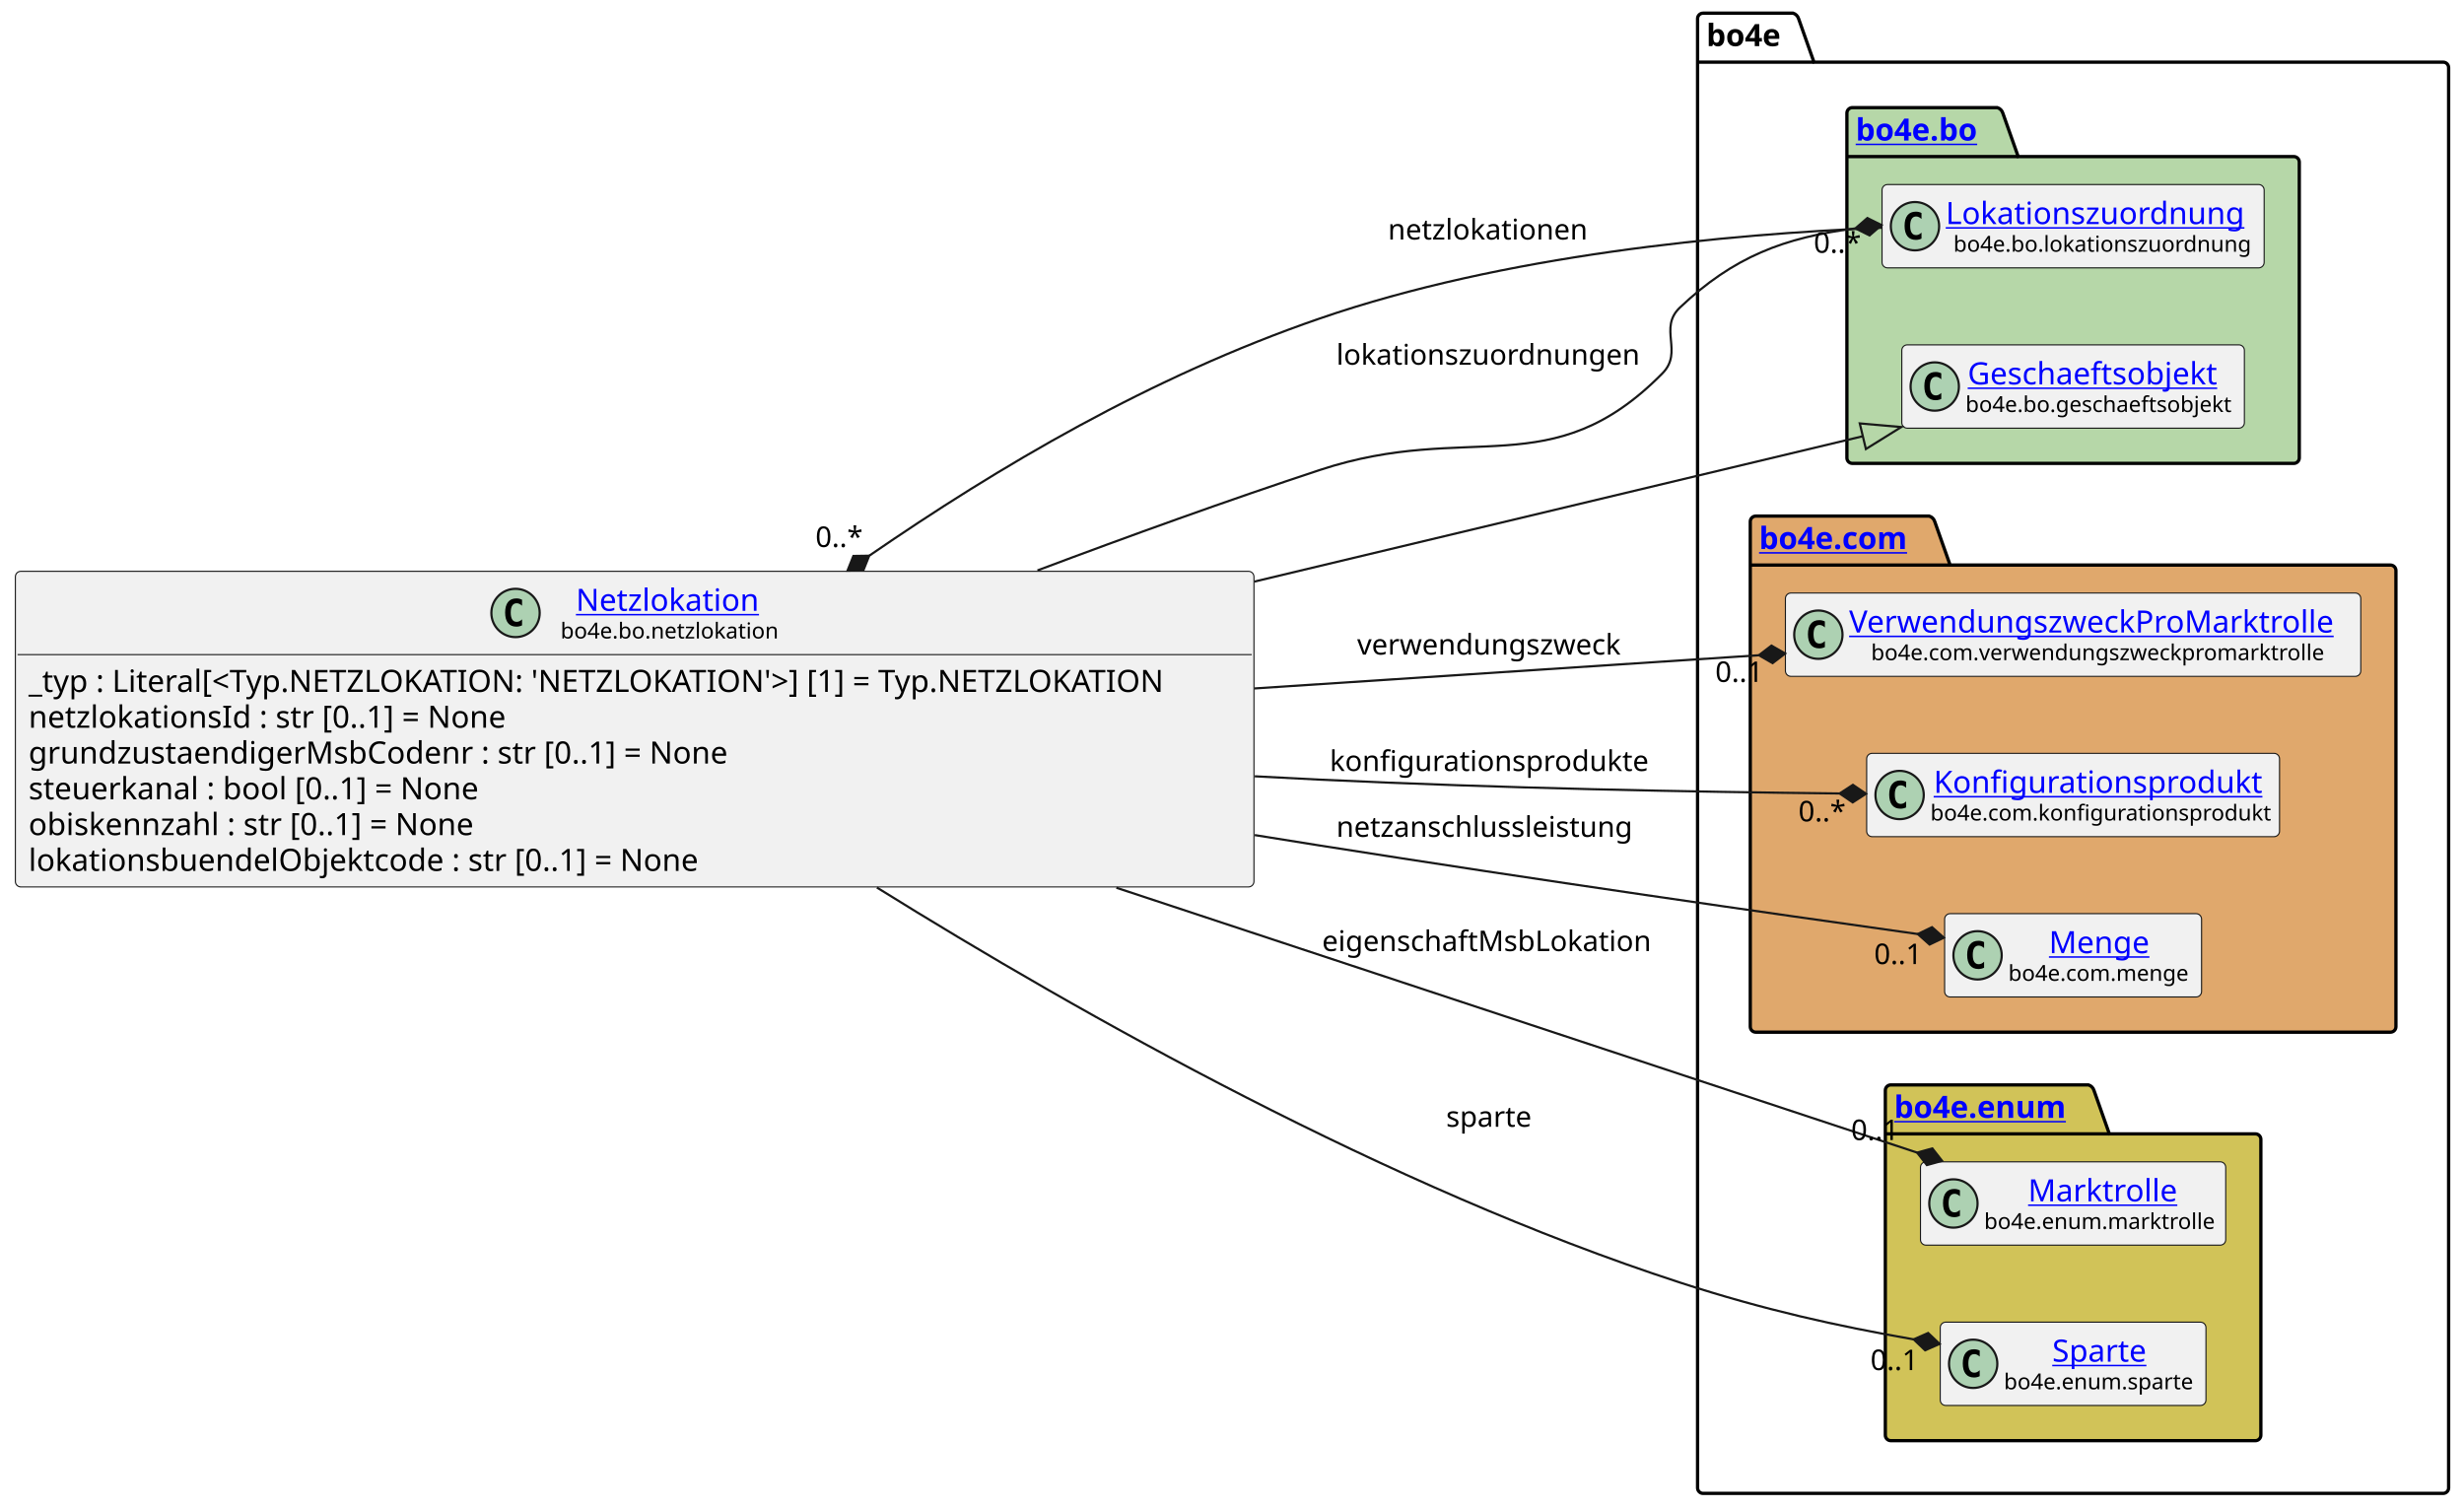
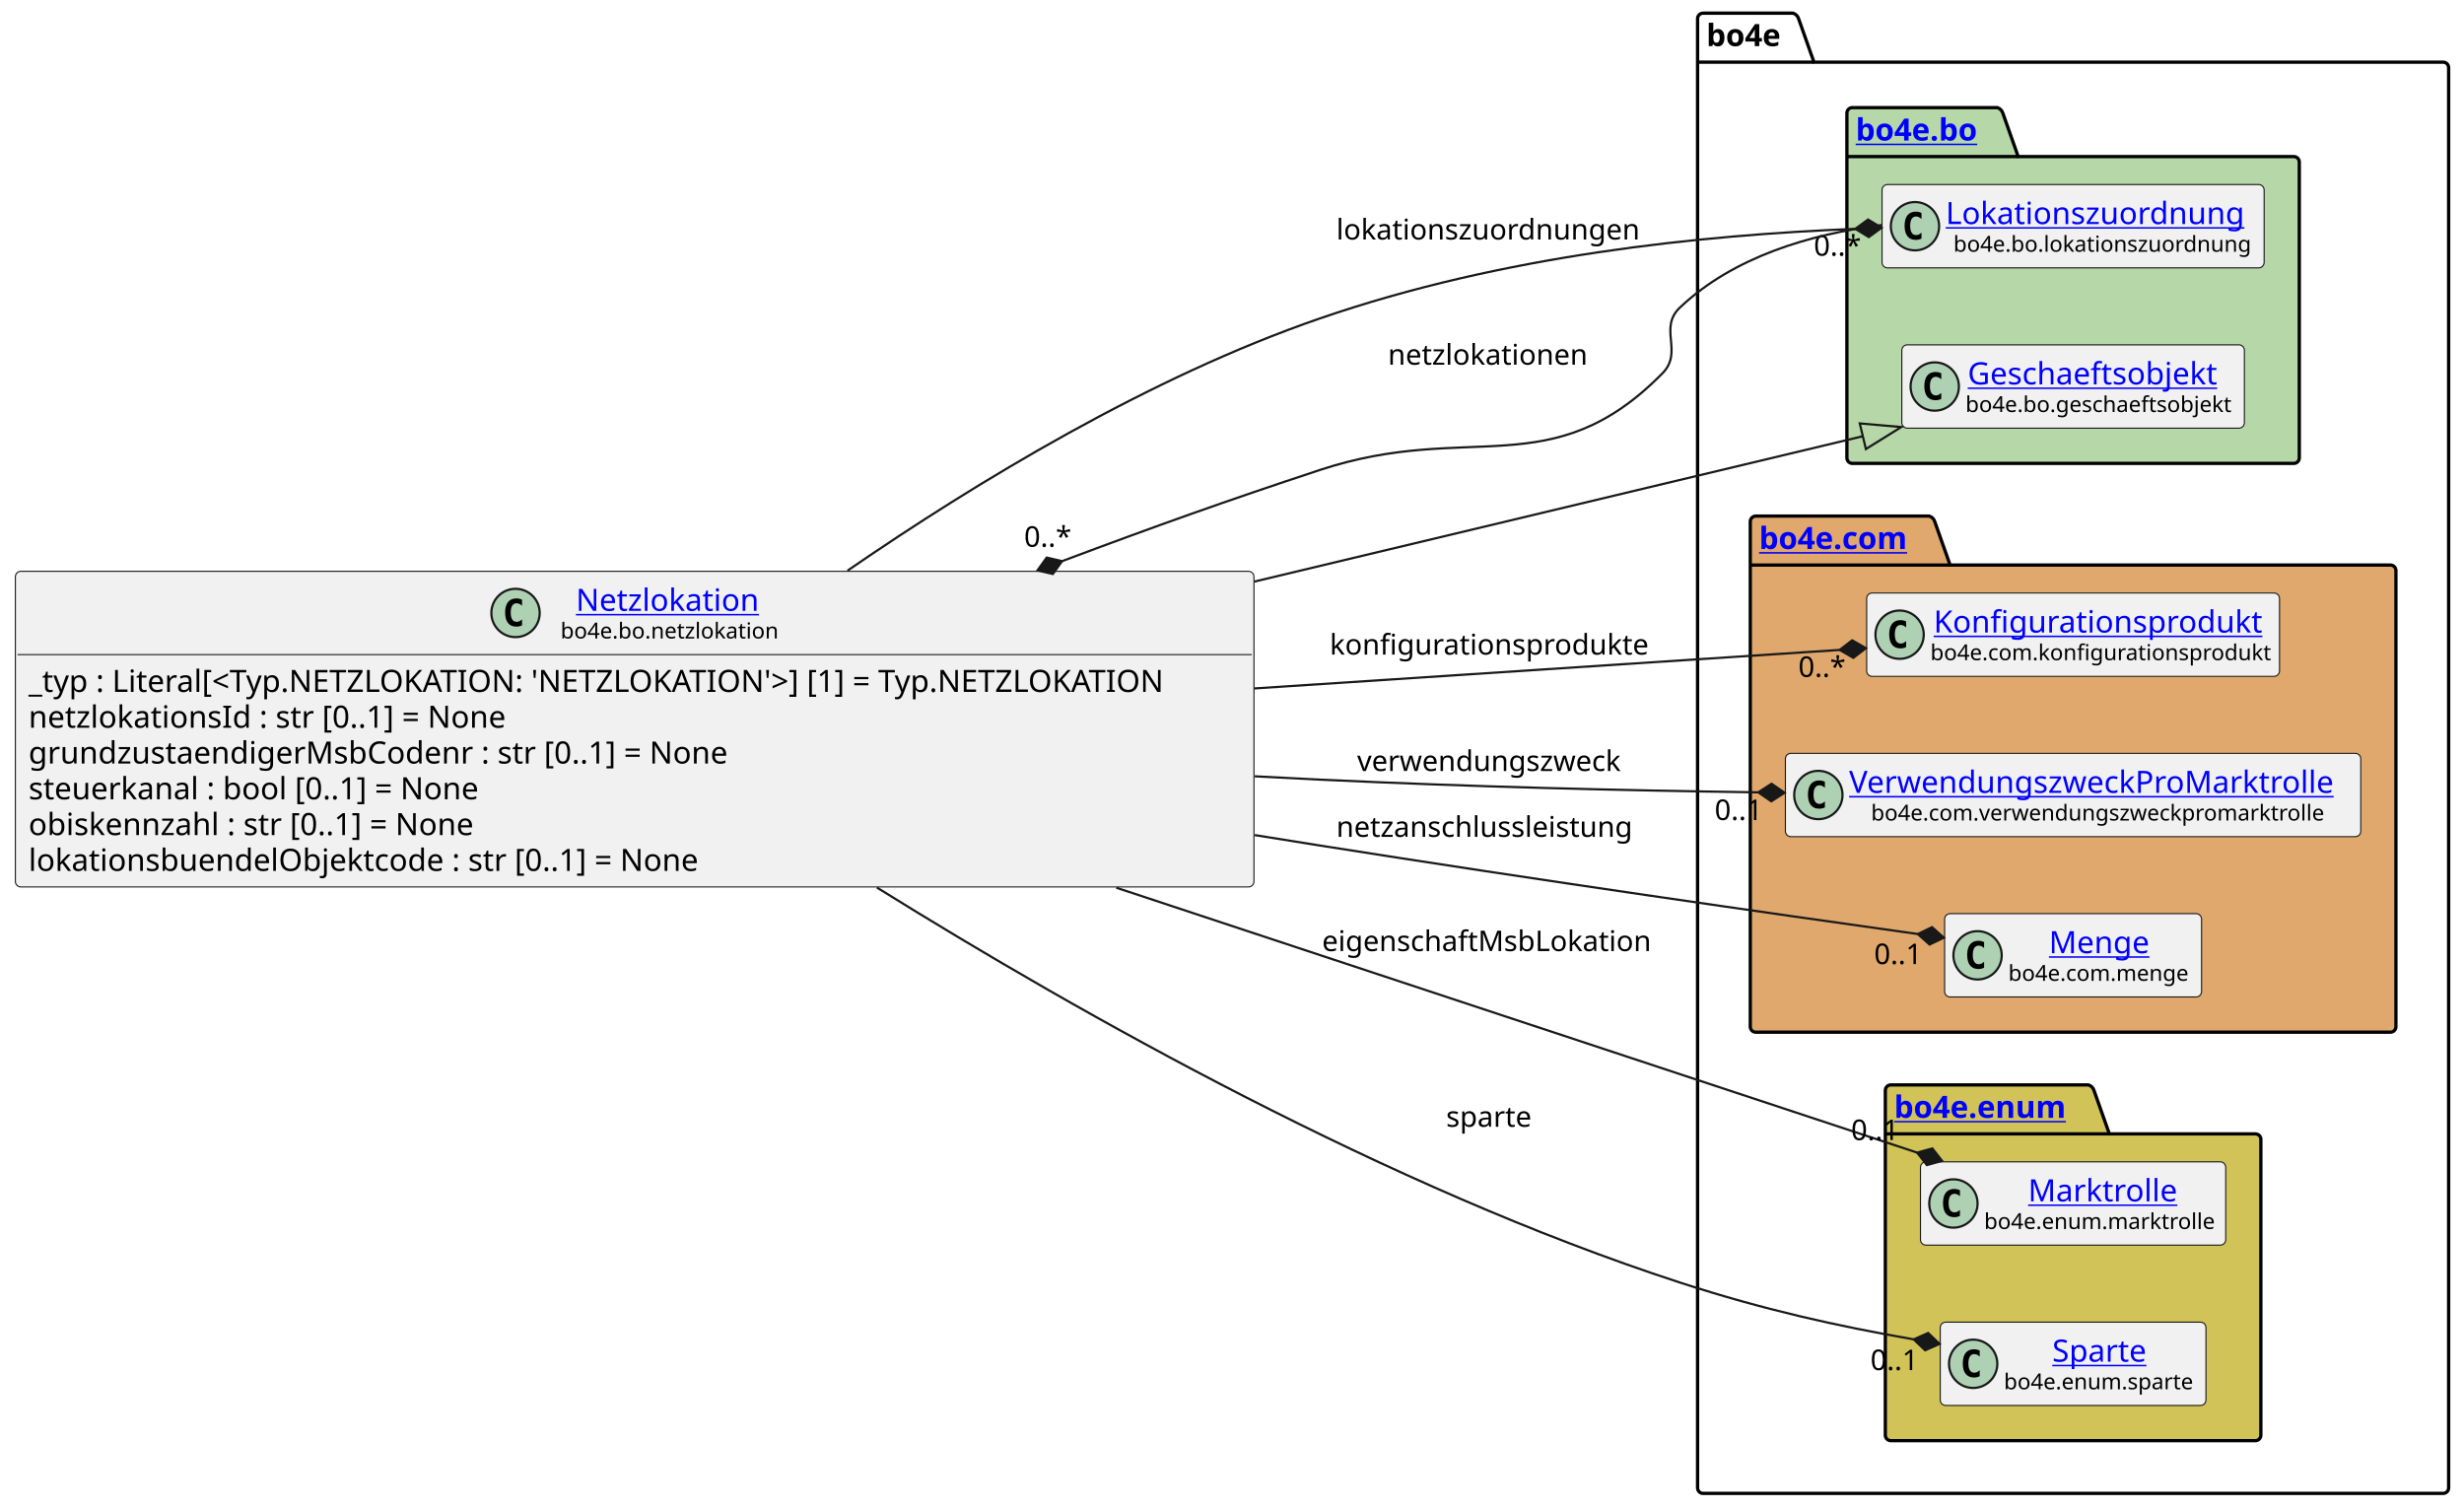
<svg xmlns="http://www.w3.org/2000/svg" xmlns:xlink="http://www.w3.org/1999/xlink" contentStyleType="text/css" height="687px" preserveAspectRatio="none" style="width:1122px;height:687px;background:#FFFFFF;" version="1.1" viewBox="0 0 1122 687" width="1122px" zoomAndPan="magnify">
  <defs />
  <g>
    <g id="cluster_bo4e">
      <path d="M775.5,6 L816.5,6 A3.75,3.75 0 0 1 819,8.5 L826,28.297 L1112.5,28.297 A2.5,2.5 0 0 1 1115,30.797 L1115,677.5 A2.5,2.5 0 0 1 1112.5,680 L775.5,680 A2.5,2.5 0 0 1 773,677.5 L773,8.5 A2.5,2.5 0 0 1 775.5,6 " fill="none" style="stroke:#000000;stroke-width:1.5;" />
      <line style="stroke:#000000;stroke-width:1.5;" x1="773" x2="826" y1="28.297" y2="28.297" />
      <text fill="#000000" font-family="sans-serif" font-size="14" font-weight="bold" lengthAdjust="spacing" textLength="40" x="777" y="20.995">bo4e</text>
    </g>
    <g id="cluster_bo">
      <path d="M843.5,49 L909.5,49 A3.75,3.75 0 0 1 912,51.5 L919,71.297 L1044.5,71.297 A2.5,2.5 0 0 1 1047,73.797 L1047,208.5 A2.5,2.5 0 0 1 1044.5,211 L843.5,211 A2.5,2.5 0 0 1 841,208.5 L841,51.5 A2.5,2.5 0 0 1 843.5,49 " fill="#B6D7A8" style="stroke:#000000;stroke-width:1.5;" />
      <line style="stroke:#000000;stroke-width:1.5;" x1="841" x2="919" y1="71.297" y2="71.297" />
      <a href="https://bo4e.github.io/BO4E-python/latest/api/bo4e.bo.html" target="_top" title="https://bo4e.github.io/BO4E-python/latest/api/bo4e.bo.html" xlink:actuate="onRequest" xlink:href="https://bo4e.github.io/BO4E-python/latest/api/bo4e.bo.html" xlink:show="new" xlink:title="https://bo4e.github.io/BO4E-python/latest/api/bo4e.bo.html" xlink:type="simple">
        <text fill="#0000FF" font-family="sans-serif" font-size="14" font-weight="bold" lengthAdjust="spacing" text-decoration="underline" textLength="65" x="845" y="63.995">bo4e.bo</text>
      </a>
    </g>
    <g id="cluster_com">
      <path d="M799.5,235 L878.5,235 A3.75,3.75 0 0 1 881,237.5 L888,257.297 L1088.5,257.297 A2.5,2.5 0 0 1 1091,259.797 L1091,467.5 A2.5,2.5 0 0 1 1088.5,470 L799.5,470 A2.5,2.5 0 0 1 797,467.5 L797,237.5 A2.5,2.5 0 0 1 799.5,235 " fill="#E0A86C" style="stroke:#000000;stroke-width:1.5;" />
      <line style="stroke:#000000;stroke-width:1.5;" x1="797" x2="888" y1="257.297" y2="257.297" />
      <a href="https://bo4e.github.io/BO4E-python/latest/api/bo4e.com.html" target="_top" title="https://bo4e.github.io/BO4E-python/latest/api/bo4e.com.html" xlink:actuate="onRequest" xlink:href="https://bo4e.github.io/BO4E-python/latest/api/bo4e.com.html" xlink:show="new" xlink:title="https://bo4e.github.io/BO4E-python/latest/api/bo4e.com.html" xlink:type="simple">
        <text fill="#0000FF" font-family="sans-serif" font-size="14" font-weight="bold" lengthAdjust="spacing" text-decoration="underline" textLength="78" x="801" y="249.995">bo4e.com</text>
      </a>
    </g>
    <g id="cluster_enum">
      <path d="M861,494 L951,494 A3.75,3.75 0 0 1 953.5,496.5 L960.5,516.297 L1027,516.297 A2.5,2.5 0 0 1 1029.5,518.797 L1029.5,653.5 A2.5,2.5 0 0 1 1027,656 L861,656 A2.5,2.5 0 0 1 858.5,653.5 L858.5,496.5 A2.5,2.5 0 0 1 861,494 " fill="#D1C358" style="stroke:#000000;stroke-width:1.5;" />
      <line style="stroke:#000000;stroke-width:1.5;" x1="858.5" x2="960.5" y1="516.297" y2="516.297" />
      <a href="https://bo4e.github.io/BO4E-python/latest/api/bo4e.enum.html" target="_top" title="https://bo4e.github.io/BO4E-python/latest/api/bo4e.enum.html" xlink:actuate="onRequest" xlink:href="https://bo4e.github.io/BO4E-python/latest/api/bo4e.enum.html" xlink:show="new" xlink:title="https://bo4e.github.io/BO4E-python/latest/api/bo4e.enum.html" xlink:type="simple">
        <text fill="#0000FF" font-family="sans-serif" font-size="14" font-weight="bold" lengthAdjust="spacing" text-decoration="underline" textLength="89" x="862.5" y="508.995">bo4e.enum</text>
      </a>
    </g>
    <g id="elem_Lokationszuordnung">
      <rect codeLine="13" fill="#F1F1F1" height="37.938" id="Lokationszuordnung" rx="2.5" ry="2.5" style="stroke:#181818;stroke-width:0.5;" width="174" x="857" y="84.03" />
      <ellipse cx="872" cy="102.999" fill="#ADD1B2" rx="11" ry="11" style="stroke:#181818;stroke-width:1.0;" />
      <path d="M874.969,108.639 Q874.391,108.936 873.75,109.077 Q873.109,109.233 872.406,109.233 Q869.906,109.233 868.578,107.593 Q867.266,105.936 867.266,102.811 Q867.266,99.686 868.578,98.03 Q869.906,96.374 872.406,96.374 Q873.109,96.374 873.75,96.53 Q874.406,96.686 874.969,96.983 L874.969,99.702 Q874.344,99.124 873.75,98.858 Q873.156,98.577 872.531,98.577 Q871.188,98.577 870.5,99.655 Q869.812,100.718 869.812,102.811 Q869.812,104.905 870.5,105.983 Q871.188,107.046 872.531,107.046 Q873.156,107.046 873.75,106.78 Q874.344,106.499 874.969,105.921 L874.969,108.639 Z " fill="#000000" />
      <a href="https://bo4e.github.io/BO4E-python/latest/api/bo4e.bo.html#bo4e.bo.lokationszuordnung.Lokationszuordnung" target="_top" title="https://bo4e.github.io/BO4E-python/latest/api/bo4e.bo.html#bo4e.bo.lokationszuordnung.Lokationszuordnung" xlink:actuate="onRequest" xlink:href="https://bo4e.github.io/BO4E-python/latest/api/bo4e.bo.html#bo4e.bo.lokationszuordnung.Lokationszuordnung" xlink:show="new" xlink:title="https://bo4e.github.io/BO4E-python/latest/api/bo4e.bo.html#bo4e.bo.lokationszuordnung.Lokationszuordnung" xlink:type="simple">
        <text fill="#0000FF" font-family="sans-serif" font-size="14" lengthAdjust="spacing" text-decoration="underline" textLength="142" x="886" y="102.025">Lokationszuordnung</text>
      </a>
      <text fill="#000000" font-family="sans-serif" font-size="10" lengthAdjust="spacing" textLength="135" x="889.5" y="114.609">bo4e.bo.lokationszuordnung</text>
    </g>
    <g id="elem_Geschaeftsobjekt">
      <rect codeLine="14" fill="#F1F1F1" height="37.938" id="Geschaeftsobjekt" rx="2.5" ry="2.5" style="stroke:#181818;stroke-width:0.5;" width="156" x="866" y="157.03" />
      <ellipse cx="881" cy="175.999" fill="#ADD1B2" rx="11" ry="11" style="stroke:#181818;stroke-width:1.0;" />
      <path d="M883.969,181.639 Q883.391,181.936 882.75,182.077 Q882.109,182.233 881.406,182.233 Q878.906,182.233 877.578,180.593 Q876.266,178.936 876.266,175.811 Q876.266,172.686 877.578,171.03 Q878.906,169.374 881.406,169.374 Q882.109,169.374 882.75,169.53 Q883.406,169.686 883.969,169.983 L883.969,172.702 Q883.344,172.124 882.75,171.858 Q882.156,171.577 881.531,171.577 Q880.188,171.577 879.5,172.655 Q878.812,173.718 878.812,175.811 Q878.812,177.905 879.5,178.983 Q880.188,180.046 881.531,180.046 Q882.156,180.046 882.75,179.78 Q883.344,179.499 883.969,178.921 L883.969,181.639 Z " fill="#000000" />
      <a href="https://bo4e.github.io/BO4E-python/latest/api/bo4e.bo.html#bo4e.bo.geschaeftsobjekt.Geschaeftsobjekt" target="_top" title="https://bo4e.github.io/BO4E-python/latest/api/bo4e.bo.html#bo4e.bo.geschaeftsobjekt.Geschaeftsobjekt" xlink:actuate="onRequest" xlink:href="https://bo4e.github.io/BO4E-python/latest/api/bo4e.bo.html#bo4e.bo.geschaeftsobjekt.Geschaeftsobjekt" xlink:show="new" xlink:title="https://bo4e.github.io/BO4E-python/latest/api/bo4e.bo.html#bo4e.bo.geschaeftsobjekt.Geschaeftsobjekt" xlink:type="simple">
        <text fill="#0000FF" font-family="sans-serif" font-size="14" lengthAdjust="spacing" text-decoration="underline" textLength="122" x="896" y="175.025">Geschaeftsobjekt</text>
      </a>
      <text fill="#000000" font-family="sans-serif" font-size="10" lengthAdjust="spacing" textLength="124" x="895" y="187.609">bo4e.bo.geschaeftsobjekt</text>
    </g>
+     <g id="elem_Konfigurationsprodukt">
+       <rect codeLine="17" fill="#F1F1F1" height="37.938" id="Konfigurationsprodukt" rx="2.5" ry="2.5" style="stroke:#181818;stroke-width:0.5;" width="188" x="850" y="270.03" />
+       <ellipse cx="865" cy="288.999" fill="#ADD1B2" rx="11" ry="11" style="stroke:#181818;stroke-width:1.0;" />
+       <path d="M867.969,294.639 Q867.391,294.936 866.75,295.077 Q866.109,295.233 865.406,295.233 Q862.906,295.233 861.578,293.592 Q860.266,291.936 860.266,288.811 Q860.266,285.686 861.578,284.03 Q862.906,282.374 865.406,282.374 Q866.109,282.374 866.75,282.53 Q867.406,282.686 867.969,282.983 L867.969,285.702 Q867.344,285.124 866.75,284.858 Q866.156,284.577 865.531,284.577 Q864.188,284.577 863.5,285.655 Q862.812,286.717 862.812,288.811 Q862.812,290.905 863.5,291.983 Q864.188,293.046 865.531,293.046 Q866.156,293.046 866.75,292.78 Q867.344,292.499 867.969,291.921 L867.969,294.639 Z " fill="#000000" />
+       <a href="https://bo4e.github.io/BO4E-python/latest/api/bo4e.com.html#bo4e.com.konfigurationsprodukt.Konfigurationsprodukt" target="_top" title="https://bo4e.github.io/BO4E-python/latest/api/bo4e.com.html#bo4e.com.konfigurationsprodukt.Konfigurationsprodukt" xlink:actuate="onRequest" xlink:href="https://bo4e.github.io/BO4E-python/latest/api/bo4e.com.html#bo4e.com.konfigurationsprodukt.Konfigurationsprodukt" xlink:show="new" xlink:title="https://bo4e.github.io/BO4E-python/latest/api/bo4e.com.html#bo4e.com.konfigurationsprodukt.Konfigurationsprodukt" xlink:type="simple">
+         <text fill="#0000FF" font-family="sans-serif" font-size="14" lengthAdjust="spacing" text-decoration="underline" textLength="153" x="880.5" y="288.025">Konfigurationsprodukt</text>
+       </a>
+       <text fill="#000000" font-family="sans-serif" font-size="10" lengthAdjust="spacing" textLength="156" x="879" y="300.609">bo4e.com.konfigurationsprodukt</text>
+     </g>
    <g id="elem_VerwendungszweckProMarktrolle">
-       <rect codeLine="17" fill="#F1F1F1" height="37.938" id="VerwendungszweckProMarktrolle" rx="2.5" ry="2.5" style="stroke:#181818;stroke-width:0.5;" width="262" x="813" y="270.03" />
-       <ellipse cx="828" cy="288.999" fill="#ADD1B2" rx="11" ry="11" style="stroke:#181818;stroke-width:1.0;" />
-       <path d="M830.969,294.639 Q830.391,294.936 829.75,295.077 Q829.109,295.233 828.406,295.233 Q825.906,295.233 824.578,293.592 Q823.266,291.936 823.266,288.811 Q823.266,285.686 824.578,284.03 Q825.906,282.374 828.406,282.374 Q829.109,282.374 829.75,282.53 Q830.406,282.686 830.969,282.983 L830.969,285.702 Q830.344,285.124 829.75,284.858 Q829.156,284.577 828.531,284.577 Q827.188,284.577 826.5,285.655 Q825.812,286.717 825.812,288.811 Q825.812,290.905 826.5,291.983 Q827.188,293.046 828.531,293.046 Q829.156,293.046 829.75,292.78 Q830.344,292.499 830.969,291.921 L830.969,294.639 Z " fill="#000000" />
+       <rect codeLine="18" fill="#F1F1F1" height="37.938" id="VerwendungszweckProMarktrolle" rx="2.5" ry="2.5" style="stroke:#181818;stroke-width:0.5;" width="262" x="813" y="343.03" />
+       <ellipse cx="828" cy="361.999" fill="#ADD1B2" rx="11" ry="11" style="stroke:#181818;stroke-width:1.0;" />
+       <path d="M830.969,367.639 Q830.391,367.936 829.75,368.077 Q829.109,368.233 828.406,368.233 Q825.906,368.233 824.578,366.592 Q823.266,364.936 823.266,361.811 Q823.266,358.686 824.578,357.03 Q825.906,355.374 828.406,355.374 Q829.109,355.374 829.75,355.53 Q830.406,355.686 830.969,355.983 L830.969,358.702 Q830.344,358.124 829.75,357.858 Q829.156,357.577 828.531,357.577 Q827.188,357.577 826.5,358.655 Q825.812,359.717 825.812,361.811 Q825.812,363.905 826.5,364.983 Q827.188,366.046 828.531,366.046 Q829.156,366.046 829.75,365.78 Q830.344,365.499 830.969,364.921 L830.969,367.639 Z " fill="#000000" />
      <a href="https://bo4e.github.io/BO4E-python/latest/api/bo4e.com.html#bo4e.com.verwendungszweckpromarktrolle.VerwendungszweckProMarktrolle" target="_top" title="https://bo4e.github.io/BO4E-python/latest/api/bo4e.com.html#bo4e.com.verwendungszweckpromarktrolle.VerwendungszweckProMarktrolle" xlink:actuate="onRequest" xlink:href="https://bo4e.github.io/BO4E-python/latest/api/bo4e.com.html#bo4e.com.verwendungszweckpromarktrolle.VerwendungszweckProMarktrolle" xlink:show="new" xlink:title="https://bo4e.github.io/BO4E-python/latest/api/bo4e.com.html#bo4e.com.verwendungszweckpromarktrolle.VerwendungszweckProMarktrolle" xlink:type="simple">
-         <text fill="#0000FF" font-family="sans-serif" font-size="14" lengthAdjust="spacing" text-decoration="underline" textLength="230" x="842" y="288.025">VerwendungszweckProMarktrolle</text>
+         <text fill="#0000FF" font-family="sans-serif" font-size="14" lengthAdjust="spacing" text-decoration="underline" textLength="230" x="842" y="361.025">VerwendungszweckProMarktrolle</text>
      </a>
-       <text fill="#000000" font-family="sans-serif" font-size="10" lengthAdjust="spacing" textLength="210" x="852" y="300.609">bo4e.com.verwendungszweckpromarktrolle</text>
-     </g>
-     <g id="elem_Konfigurationsprodukt">
-       <rect codeLine="18" fill="#F1F1F1" height="37.938" id="Konfigurationsprodukt" rx="2.5" ry="2.5" style="stroke:#181818;stroke-width:0.5;" width="188" x="850" y="343.03" />
-       <ellipse cx="865" cy="361.999" fill="#ADD1B2" rx="11" ry="11" style="stroke:#181818;stroke-width:1.0;" />
-       <path d="M867.969,367.639 Q867.391,367.936 866.75,368.077 Q866.109,368.233 865.406,368.233 Q862.906,368.233 861.578,366.592 Q860.266,364.936 860.266,361.811 Q860.266,358.686 861.578,357.03 Q862.906,355.374 865.406,355.374 Q866.109,355.374 866.75,355.53 Q867.406,355.686 867.969,355.983 L867.969,358.702 Q867.344,358.124 866.75,357.858 Q866.156,357.577 865.531,357.577 Q864.188,357.577 863.5,358.655 Q862.812,359.717 862.812,361.811 Q862.812,363.905 863.5,364.983 Q864.188,366.046 865.531,366.046 Q866.156,366.046 866.75,365.78 Q867.344,365.499 867.969,364.921 L867.969,367.639 Z " fill="#000000" />
-       <a href="https://bo4e.github.io/BO4E-python/latest/api/bo4e.com.html#bo4e.com.konfigurationsprodukt.Konfigurationsprodukt" target="_top" title="https://bo4e.github.io/BO4E-python/latest/api/bo4e.com.html#bo4e.com.konfigurationsprodukt.Konfigurationsprodukt" xlink:actuate="onRequest" xlink:href="https://bo4e.github.io/BO4E-python/latest/api/bo4e.com.html#bo4e.com.konfigurationsprodukt.Konfigurationsprodukt" xlink:show="new" xlink:title="https://bo4e.github.io/BO4E-python/latest/api/bo4e.com.html#bo4e.com.konfigurationsprodukt.Konfigurationsprodukt" xlink:type="simple">
-         <text fill="#0000FF" font-family="sans-serif" font-size="14" lengthAdjust="spacing" text-decoration="underline" textLength="153" x="880.5" y="361.025">Konfigurationsprodukt</text>
-       </a>
-       <text fill="#000000" font-family="sans-serif" font-size="10" lengthAdjust="spacing" textLength="156" x="879" y="373.609">bo4e.com.konfigurationsprodukt</text>
+       <text fill="#000000" font-family="sans-serif" font-size="10" lengthAdjust="spacing" textLength="210" x="852" y="373.609">bo4e.com.verwendungszweckpromarktrolle</text>
    </g>
    <g id="elem_Menge">
      <rect codeLine="19" fill="#F1F1F1" height="37.938" id="Menge" rx="2.5" ry="2.5" style="stroke:#181818;stroke-width:0.5;" width="117" x="885.5" y="416.03" />
      <ellipse cx="900.5" cy="434.999" fill="#ADD1B2" rx="11" ry="11" style="stroke:#181818;stroke-width:1.0;" />
      <path d="M903.469,440.639 Q902.891,440.936 902.25,441.077 Q901.609,441.233 900.906,441.233 Q898.406,441.233 897.078,439.592 Q895.766,437.936 895.766,434.811 Q895.766,431.686 897.078,430.03 Q898.406,428.374 900.906,428.374 Q901.609,428.374 902.25,428.53 Q902.906,428.686 903.469,428.983 L903.469,431.702 Q902.844,431.124 902.25,430.858 Q901.656,430.577 901.031,430.577 Q899.688,430.577 899,431.655 Q898.312,432.717 898.312,434.811 Q898.312,436.905 899,437.983 Q899.688,439.046 901.031,439.046 Q901.656,439.046 902.25,438.78 Q902.844,438.499 903.469,437.921 L903.469,440.639 Z " fill="#000000" />
      <a href="https://bo4e.github.io/BO4E-python/latest/api/bo4e.com.html#bo4e.com.menge.Menge" target="_top" title="https://bo4e.github.io/BO4E-python/latest/api/bo4e.com.html#bo4e.com.menge.Menge" xlink:actuate="onRequest" xlink:href="https://bo4e.github.io/BO4E-python/latest/api/bo4e.com.html#bo4e.com.menge.Menge" xlink:show="new" xlink:title="https://bo4e.github.io/BO4E-python/latest/api/bo4e.com.html#bo4e.com.menge.Menge" xlink:type="simple">
        <text fill="#0000FF" font-family="sans-serif" font-size="14" lengthAdjust="spacing" text-decoration="underline" textLength="48" x="933" y="434.025">Menge</text>
      </a>
      <text fill="#000000" font-family="sans-serif" font-size="10" lengthAdjust="spacing" textLength="85" x="914.5" y="446.609">bo4e.com.menge</text>
    </g>
    <g id="elem_Marktrolle">
      <rect codeLine="22" fill="#F1F1F1" height="37.938" id="Marktrolle" rx="2.5" ry="2.5" style="stroke:#181818;stroke-width:0.5;" width="139" x="874.5" y="529.03" />
      <ellipse cx="889.5" cy="547.999" fill="#ADD1B2" rx="11" ry="11" style="stroke:#181818;stroke-width:1.0;" />
      <path d="M892.469,553.639 Q891.891,553.936 891.25,554.077 Q890.609,554.233 889.906,554.233 Q887.406,554.233 886.078,552.592 Q884.766,550.936 884.766,547.811 Q884.766,544.686 886.078,543.03 Q887.406,541.374 889.906,541.374 Q890.609,541.374 891.25,541.53 Q891.906,541.686 892.469,541.983 L892.469,544.702 Q891.844,544.124 891.25,543.858 Q890.656,543.577 890.031,543.577 Q888.688,543.577 888,544.655 Q887.312,545.717 887.312,547.811 Q887.312,549.905 888,550.983 Q888.688,552.046 890.031,552.046 Q890.656,552.046 891.25,551.78 Q891.844,551.499 892.469,550.921 L892.469,553.639 Z " fill="#000000" />
      <a href="https://bo4e.github.io/BO4E-python/latest/api/bo4e.enum.html#bo4e.enum.marktrolle.Marktrolle" target="_top" title="https://bo4e.github.io/BO4E-python/latest/api/bo4e.enum.html#bo4e.enum.marktrolle.Marktrolle" xlink:actuate="onRequest" xlink:href="https://bo4e.github.io/BO4E-python/latest/api/bo4e.enum.html#bo4e.enum.marktrolle.Marktrolle" xlink:show="new" xlink:title="https://bo4e.github.io/BO4E-python/latest/api/bo4e.enum.html#bo4e.enum.marktrolle.Marktrolle" xlink:type="simple">
        <text fill="#0000FF" font-family="sans-serif" font-size="14" lengthAdjust="spacing" text-decoration="underline" textLength="67" x="923.5" y="547.025">Marktrolle</text>
      </a>
      <text fill="#000000" font-family="sans-serif" font-size="10" lengthAdjust="spacing" textLength="107" x="903.5" y="559.609">bo4e.enum.marktrolle</text>
    </g>
    <g id="elem_Sparte">
      <rect codeLine="23" fill="#F1F1F1" height="37.938" id="Sparte" rx="2.5" ry="2.5" style="stroke:#181818;stroke-width:0.5;" width="121" x="883.5" y="602.03" />
      <ellipse cx="898.5" cy="620.999" fill="#ADD1B2" rx="11" ry="11" style="stroke:#181818;stroke-width:1.0;" />
      <path d="M901.469,626.639 Q900.891,626.936 900.25,627.077 Q899.609,627.233 898.906,627.233 Q896.406,627.233 895.078,625.592 Q893.766,623.936 893.766,620.811 Q893.766,617.686 895.078,616.03 Q896.406,614.374 898.906,614.374 Q899.609,614.374 900.25,614.53 Q900.906,614.686 901.469,614.983 L901.469,617.702 Q900.844,617.124 900.25,616.858 Q899.656,616.577 899.031,616.577 Q897.688,616.577 897,617.655 Q896.312,618.717 896.312,620.811 Q896.312,622.905 897,623.983 Q897.688,625.046 899.031,625.046 Q899.656,625.046 900.25,624.78 Q900.844,624.499 901.469,623.921 L901.469,626.639 Z " fill="#000000" />
      <a href="https://bo4e.github.io/BO4E-python/latest/api/bo4e.enum.html#bo4e.enum.sparte.Sparte" target="_top" title="https://bo4e.github.io/BO4E-python/latest/api/bo4e.enum.html#bo4e.enum.sparte.Sparte" xlink:actuate="onRequest" xlink:href="https://bo4e.github.io/BO4E-python/latest/api/bo4e.enum.html#bo4e.enum.sparte.Sparte" xlink:show="new" xlink:title="https://bo4e.github.io/BO4E-python/latest/api/bo4e.enum.html#bo4e.enum.sparte.Sparte" xlink:type="simple">
        <text fill="#0000FF" font-family="sans-serif" font-size="14" lengthAdjust="spacing" text-decoration="underline" textLength="45" x="934.5" y="620.025">Sparte</text>
      </a>
      <text fill="#000000" font-family="sans-serif" font-size="10" lengthAdjust="spacing" textLength="89" x="912.5" y="632.609">bo4e.enum.sparte</text>
    </g>
    <g id="elem_Netzlokation">
      <rect codeLine="3" fill="#F1F1F1" height="143.719" id="Netzlokation" rx="2.5" ry="2.5" style="stroke:#181818;stroke-width:0.5;" width="564" x="7" y="260.14" />
      <ellipse cx="234.75" cy="279.109" fill="#ADD1B2" rx="11" ry="11" style="stroke:#181818;stroke-width:1.0;" />
      <path d="M237.719,284.749 Q237.141,285.046 236.5,285.187 Q235.859,285.343 235.156,285.343 Q232.656,285.343 231.328,283.702 Q230.016,282.046 230.016,278.921 Q230.016,275.796 231.328,274.14 Q232.656,272.484 235.156,272.484 Q235.859,272.484 236.5,272.64 Q237.156,272.796 237.719,273.093 L237.719,275.812 Q237.094,275.234 236.5,274.968 Q235.906,274.687 235.281,274.687 Q233.938,274.687 233.25,275.765 Q232.562,276.827 232.562,278.921 Q232.562,281.015 233.25,282.093 Q233.938,283.156 235.281,283.156 Q235.906,283.156 236.5,282.89 Q237.094,282.609 237.719,282.031 L237.719,284.749 Z " fill="#000000" />
      <a href="https://bo4e.github.io/BO4E-python/latest/api/bo4e.bo.html#bo4e.bo.netzlokation.Netzlokation" target="_top" title="https://bo4e.github.io/BO4E-python/latest/api/bo4e.bo.html#bo4e.bo.netzlokation.Netzlokation" xlink:actuate="onRequest" xlink:href="https://bo4e.github.io/BO4E-python/latest/api/bo4e.bo.html#bo4e.bo.netzlokation.Netzlokation" xlink:show="new" xlink:title="https://bo4e.github.io/BO4E-python/latest/api/bo4e.bo.html#bo4e.bo.netzlokation.Netzlokation" xlink:type="simple">
        <text fill="#0000FF" font-family="sans-serif" font-size="14" lengthAdjust="spacing" text-decoration="underline" textLength="86" x="262.25" y="278.135">Netzlokation</text>
      </a>
      <text fill="#000000" font-family="sans-serif" font-size="10" lengthAdjust="spacing" textLength="100" x="255.25" y="290.719">bo4e.bo.netzlokation</text>
      <line style="stroke:#181818;stroke-width:0.5;" x1="8" x2="570" y1="298.077" y2="298.077" />
      <text fill="#000000" font-family="sans-serif" font-size="14" lengthAdjust="spacing" textLength="552" x="13" y="315.073">_typ : Literal[&lt;Typ.NETZLOKATION: 'NETZLOKATION'&gt;] [1] = Typ.NETZLOKATION</text>
      <text fill="#000000" font-family="sans-serif" font-size="14" lengthAdjust="spacing" textLength="233" x="13" y="331.37">netzlokationsId : str [0..1] = None</text>
      <text fill="#000000" font-family="sans-serif" font-size="14" lengthAdjust="spacing" textLength="340" x="13" y="347.666">grundzustaendigerMsbCodenr : str [0..1] = None</text>
      <text fill="#000000" font-family="sans-serif" font-size="14" lengthAdjust="spacing" textLength="221" x="13" y="363.963">steuerkanal : bool [0..1] = None</text>
      <text fill="#000000" font-family="sans-serif" font-size="14" lengthAdjust="spacing" textLength="220" x="13" y="380.26">obiskennzahl : str [0..1] = None</text>
      <text fill="#000000" font-family="sans-serif" font-size="14" lengthAdjust="spacing" textLength="327" x="13" y="396.557">lokationsbuendelObjektcode : str [0..1] = None</text>
    </g>
-     <g id="link_Netzlokation_Lokationszuordnung">
-       <path codeLine="26" d="M395.808,253.041 C454.768,212.501 523.71,171.63 601,145 C684.85,116.11 786.28,106.6 856.8,103.71 " fill="none" id="Netzlokation-backto-Lokationszuordnung" style="stroke:#181818;stroke-width:1.0;" />
-       <polygon fill="#181818" points="385.92,259.84,393.13,259.737,395.808,253.041,388.598,253.144,385.92,259.84" style="stroke:#181818;stroke-width:1.0;" />
-       <text fill="#000000" font-family="sans-serif" font-size="13" lengthAdjust="spacing" textLength="94" x="632" y="109.067">netzlokationen</text>
-       <text fill="#000000" font-family="sans-serif" font-size="13" lengthAdjust="spacing" textLength="23" x="371.329" y="249.072">0..*</text>
-     </g>
-     <g id="link_Netzlokation_Lokationszuordnung">
-       <path codeLine="33" d="M472.41,259.74 C514.4,243.95 559.05,227.85 601,214 C669.41,191.42 706.43,221.3 757,170 C766.69,160.17 754.97,149.48 765,140 C789.42,116.9 812.427,108.139 844.866,103.999 " fill="none" id="Netzlokation-to-Lokationszuordnung" style="stroke:#181818;stroke-width:1.0;" />
-       <polygon fill="#181818" points="856.77,102.48,850.312,99.272,844.866,103.999,851.325,107.207,856.77,102.48" style="stroke:#181818;stroke-width:1.0;" />
-       <text fill="#000000" font-family="sans-serif" font-size="13" lengthAdjust="spacing" textLength="141" x="608.5" y="166.067">lokationszuordnungen</text>
-       <text fill="#000000" font-family="sans-serif" font-size="13" lengthAdjust="spacing" textLength="23" x="825.903" y="115.109">0..*</text>
-     </g>
    <g id="link_Netzlokation_Geschaeftsobjekt">
-       <path codeLine="27" d="M571.19,264.82 C678.62,239.16 775.213,216.083 848.253,198.633 " fill="none" id="Netzlokation-to-Geschaeftsobjekt" style="stroke:#181818;stroke-width:1.0;" />
+       <path codeLine="26" d="M571.19,264.82 C678.62,239.16 775.213,216.083 848.253,198.633 " fill="none" id="Netzlokation-to-Geschaeftsobjekt" style="stroke:#181818;stroke-width:1.0;" />
      <polygon fill="none" points="865.76,194.45,846.859,192.797,849.647,204.468,865.76,194.45" style="stroke:#181818;stroke-width:1.0;" />
    </g>
    <g id="link_Netzlokation_Sparte">
-       <path codeLine="28" d="M399.31,404.14 C492.58,462.15 632.28,540.84 765,584 C803.57,596.54 836.45,603.75 871.4,609.87 " fill="none" id="Netzlokation-to-Sparte" style="stroke:#181818;stroke-width:1.0;" />
+       <path codeLine="27" d="M399.31,404.14 C492.58,462.15 632.28,540.84 765,584 C803.57,596.54 836.45,603.75 871.4,609.87 " fill="none" id="Netzlokation-to-Sparte" style="stroke:#181818;stroke-width:1.0;" />
      <polygon fill="#181818" points="883.22,611.94,878,606.965,871.4,609.87,876.62,614.845,883.22,611.94" style="stroke:#181818;stroke-width:1.0;" />
      <text fill="#000000" font-family="sans-serif" font-size="13" lengthAdjust="spacing" textLength="41" x="658.5" y="513.067">sparte</text>
      <text fill="#000000" font-family="sans-serif" font-size="13" lengthAdjust="spacing" textLength="24" x="851.715" y="623.853">0..1</text>
    </g>
    <g id="link_Netzlokation_Menge">
-       <path codeLine="29" d="M571.35,380.25 C581.36,381.87 591.26,383.46 601,385 C700.72,400.78 805.206,415.752 873.266,425.303 " fill="none" id="Netzlokation-to-Menge" style="stroke:#181818;stroke-width:1.0;" />
+       <path codeLine="28" d="M571.35,380.25 C581.36,381.87 591.26,383.46 601,385 C700.72,400.78 805.206,415.752 873.266,425.303 " fill="none" id="Netzlokation-to-Menge" style="stroke:#181818;stroke-width:1.0;" />
      <polygon fill="#181818" points="885.15,426.97,879.764,422.175,873.266,425.303,878.652,430.098,885.15,426.97" style="stroke:#181818;stroke-width:1.0;" />
      <text fill="#000000" font-family="sans-serif" font-size="13" lengthAdjust="spacing" textLength="141" x="608.5" y="381.067">netzanschlussleistung</text>
      <text fill="#000000" font-family="sans-serif" font-size="13" lengthAdjust="spacing" textLength="24" x="853.401" y="438.986">0..1</text>
    </g>
    <g id="link_Netzlokation_VerwendungszweckProMarktrolle">
-       <path codeLine="30" d="M571.19,313.48 C655.31,307.94 731.536,302.929 800.916,298.359 " fill="none" id="Netzlokation-to-VerwendungszweckProMarktrolle" style="stroke:#181818;stroke-width:1.0;" />
-       <polygon fill="#181818" points="812.89,297.57,806.64,293.973,800.916,298.359,807.166,301.956,812.89,297.57" style="stroke:#181818;stroke-width:1.0;" />
-       <text fill="#000000" font-family="sans-serif" font-size="13" lengthAdjust="spacing" textLength="122" x="618" y="298.067">verwendungszweck</text>
-       <text fill="#000000" font-family="sans-serif" font-size="13" lengthAdjust="spacing" textLength="24" x="781.064" y="310.519">0..1</text>
+       <path codeLine="29" d="M571.36,353.48 C581.36,354.03 591.27,354.54 601,355 C670.85,358.3 736.801,359.867 800.621,360.787 " fill="none" id="Netzlokation-to-VerwendungszweckProMarktrolle" style="stroke:#181818;stroke-width:1.0;" />
+       <polygon fill="#181818" points="812.62,360.96,806.678,356.874,800.621,360.787,806.563,364.873,812.62,360.96" style="stroke:#181818;stroke-width:1.0;" />
+       <text fill="#000000" font-family="sans-serif" font-size="13" lengthAdjust="spacing" textLength="122" x="618" y="351.067">verwendungszweck</text>
+       <text fill="#000000" font-family="sans-serif" font-size="13" lengthAdjust="spacing" textLength="24" x="780.779" y="373.384">0..1</text>
    </g>
    <g id="link_Netzlokation_Konfigurationsprodukt">
-       <path codeLine="31" d="M571.36,353.48 C581.36,354.03 591.27,354.54 601,355 C685.09,358.97 768.911,360.561 837.691,361.301 " fill="none" id="Netzlokation-to-Konfigurationsprodukt" style="stroke:#181818;stroke-width:1.0;" />
-       <polygon fill="#181818" points="849.69,361.43,843.733,357.366,837.691,361.301,843.647,365.365,849.69,361.43" style="stroke:#181818;stroke-width:1.0;" />
-       <text fill="#000000" font-family="sans-serif" font-size="13" lengthAdjust="spacing" textLength="147" x="605.5" y="351.067">konfigurationsprodukte</text>
-       <text fill="#000000" font-family="sans-serif" font-size="13" lengthAdjust="spacing" textLength="23" x="818.92" y="374.011">0..*</text>
+       <path codeLine="30" d="M571.19,313.48 C671.02,306.91 764.636,300.748 837.686,295.938 " fill="none" id="Netzlokation-to-Konfigurationsprodukt" style="stroke:#181818;stroke-width:1.0;" />
+       <polygon fill="#181818" points="849.66,295.15,843.41,291.553,837.686,295.938,843.936,299.536,849.66,295.15" style="stroke:#181818;stroke-width:1.0;" />
+       <text fill="#000000" font-family="sans-serif" font-size="13" lengthAdjust="spacing" textLength="147" x="605.5" y="298.067">konfigurationsprodukte</text>
+       <text fill="#000000" font-family="sans-serif" font-size="13" lengthAdjust="spacing" textLength="23" x="818.887" y="308.224">0..*</text>
    </g>
    <g id="link_Netzlokation_Marktrolle">
-       <path codeLine="32" d="M508.35,404.23 C640.9,448.07 788.857,497.012 872.967,524.832 " fill="none" id="Netzlokation-to-Marktrolle" style="stroke:#181818;stroke-width:1.0;" />
+       <path codeLine="31" d="M508.35,404.23 C640.9,448.07 788.857,497.012 872.967,524.832 " fill="none" id="Netzlokation-to-Marktrolle" style="stroke:#181818;stroke-width:1.0;" />
      <polygon fill="#181818" points="884.36,528.6,879.92,522.918,872.967,524.832,877.407,530.514,884.36,528.6" style="stroke:#181818;stroke-width:1.0;" />
      <text fill="#000000" font-family="sans-serif" font-size="13" lengthAdjust="spacing" textLength="154" x="602" y="433.067">eigenschaftMsbLokation</text>
      <text fill="#000000" font-family="sans-serif" font-size="13" lengthAdjust="spacing" textLength="24" x="842.898" y="519.126">0..1</text>
    </g>
+     <g id="link_Netzlokation_Lokationszuordnung">
+       <path codeLine="32" d="M385.92,259.84 C444.88,219.3 523.71,171.63 601,145 C684.85,116.11 774.29,107.091 844.81,104.201 " fill="none" id="Netzlokation-to-Lokationszuordnung" style="stroke:#181818;stroke-width:1.0;" />
+       <polygon fill="#181818" points="856.8,103.71,850.641,99.959,844.81,104.201,850.969,107.952,856.8,103.71" style="stroke:#181818;stroke-width:1.0;" />
+       <text fill="#000000" font-family="sans-serif" font-size="13" lengthAdjust="spacing" textLength="141" x="608.5" y="109.067">lokationszuordnungen</text>
+       <text fill="#000000" font-family="sans-serif" font-size="13" lengthAdjust="spacing" textLength="23" x="825.935" y="116.436">0..*</text>
+     </g>
+     <g id="link_Netzlokation_Lokationszuordnung">
+       <path codeLine="33" d="M483.642,255.516 C525.632,239.726 559.05,227.85 601,214 C669.41,191.42 706.43,221.3 757,170 C766.69,160.17 754.97,149.48 765,140 C789.42,116.9 824.33,106.62 856.77,102.48 " fill="none" id="Netzlokation-backto-Lokationszuordnung" style="stroke:#181818;stroke-width:1.0;" />
+       <polygon fill="#181818" points="472.41,259.74,479.434,261.372,483.642,255.516,476.618,253.884,472.41,259.74" style="stroke:#181818;stroke-width:1.0;" />
+       <text fill="#000000" font-family="sans-serif" font-size="13" lengthAdjust="spacing" textLength="94" x="632" y="166.067">netzlokationen</text>
+       <text fill="#000000" font-family="sans-serif" font-size="13" lengthAdjust="spacing" textLength="23" x="466.332" y="248.962">0..*</text>
+     </g>
  </g>
</svg>
